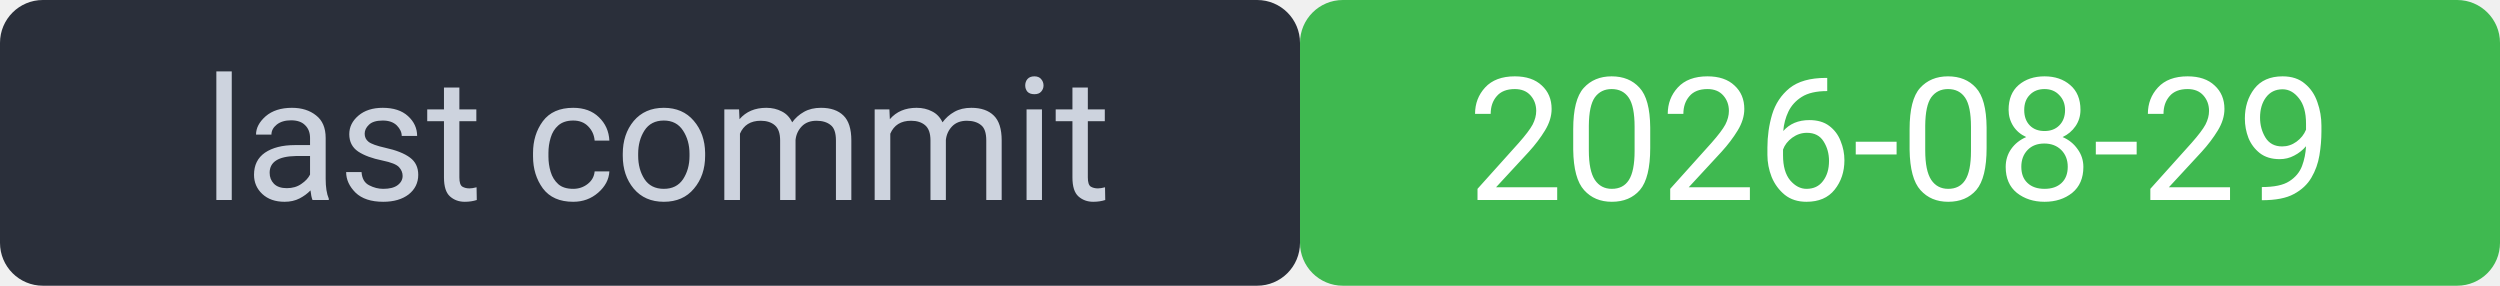
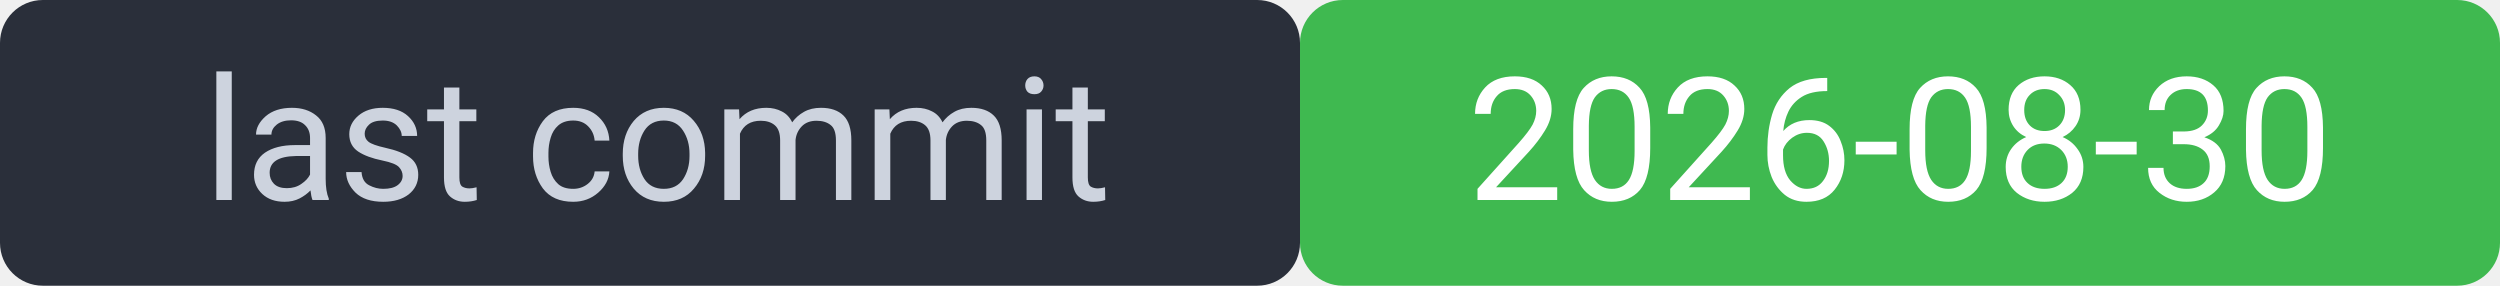
<svg xmlns="http://www.w3.org/2000/svg" width="175" height="20" viewBox="0 0 175 20" font-family="system-ui,Segoe UI,Roboto,sans-serif" font-size="12">
  <rect width="91" height="20" rx="3" fill="#2a2f3a" />
  <rect x="91" width="84" height="20" rx="3" fill="#3fb950" />
  <rect width="175" height="20" rx="3" fill="none" />
  <text x="46" y="14" fill="#cdd3de" text-anchor="middle">last commit</text>
-   <text x="133" y="14" fill="#ffffff" text-anchor="middle">2026-08-29</text>
+   <text x="133" y="14" fill="#ffffff" text-anchor="middle">2026-08-30</text>
</svg>
